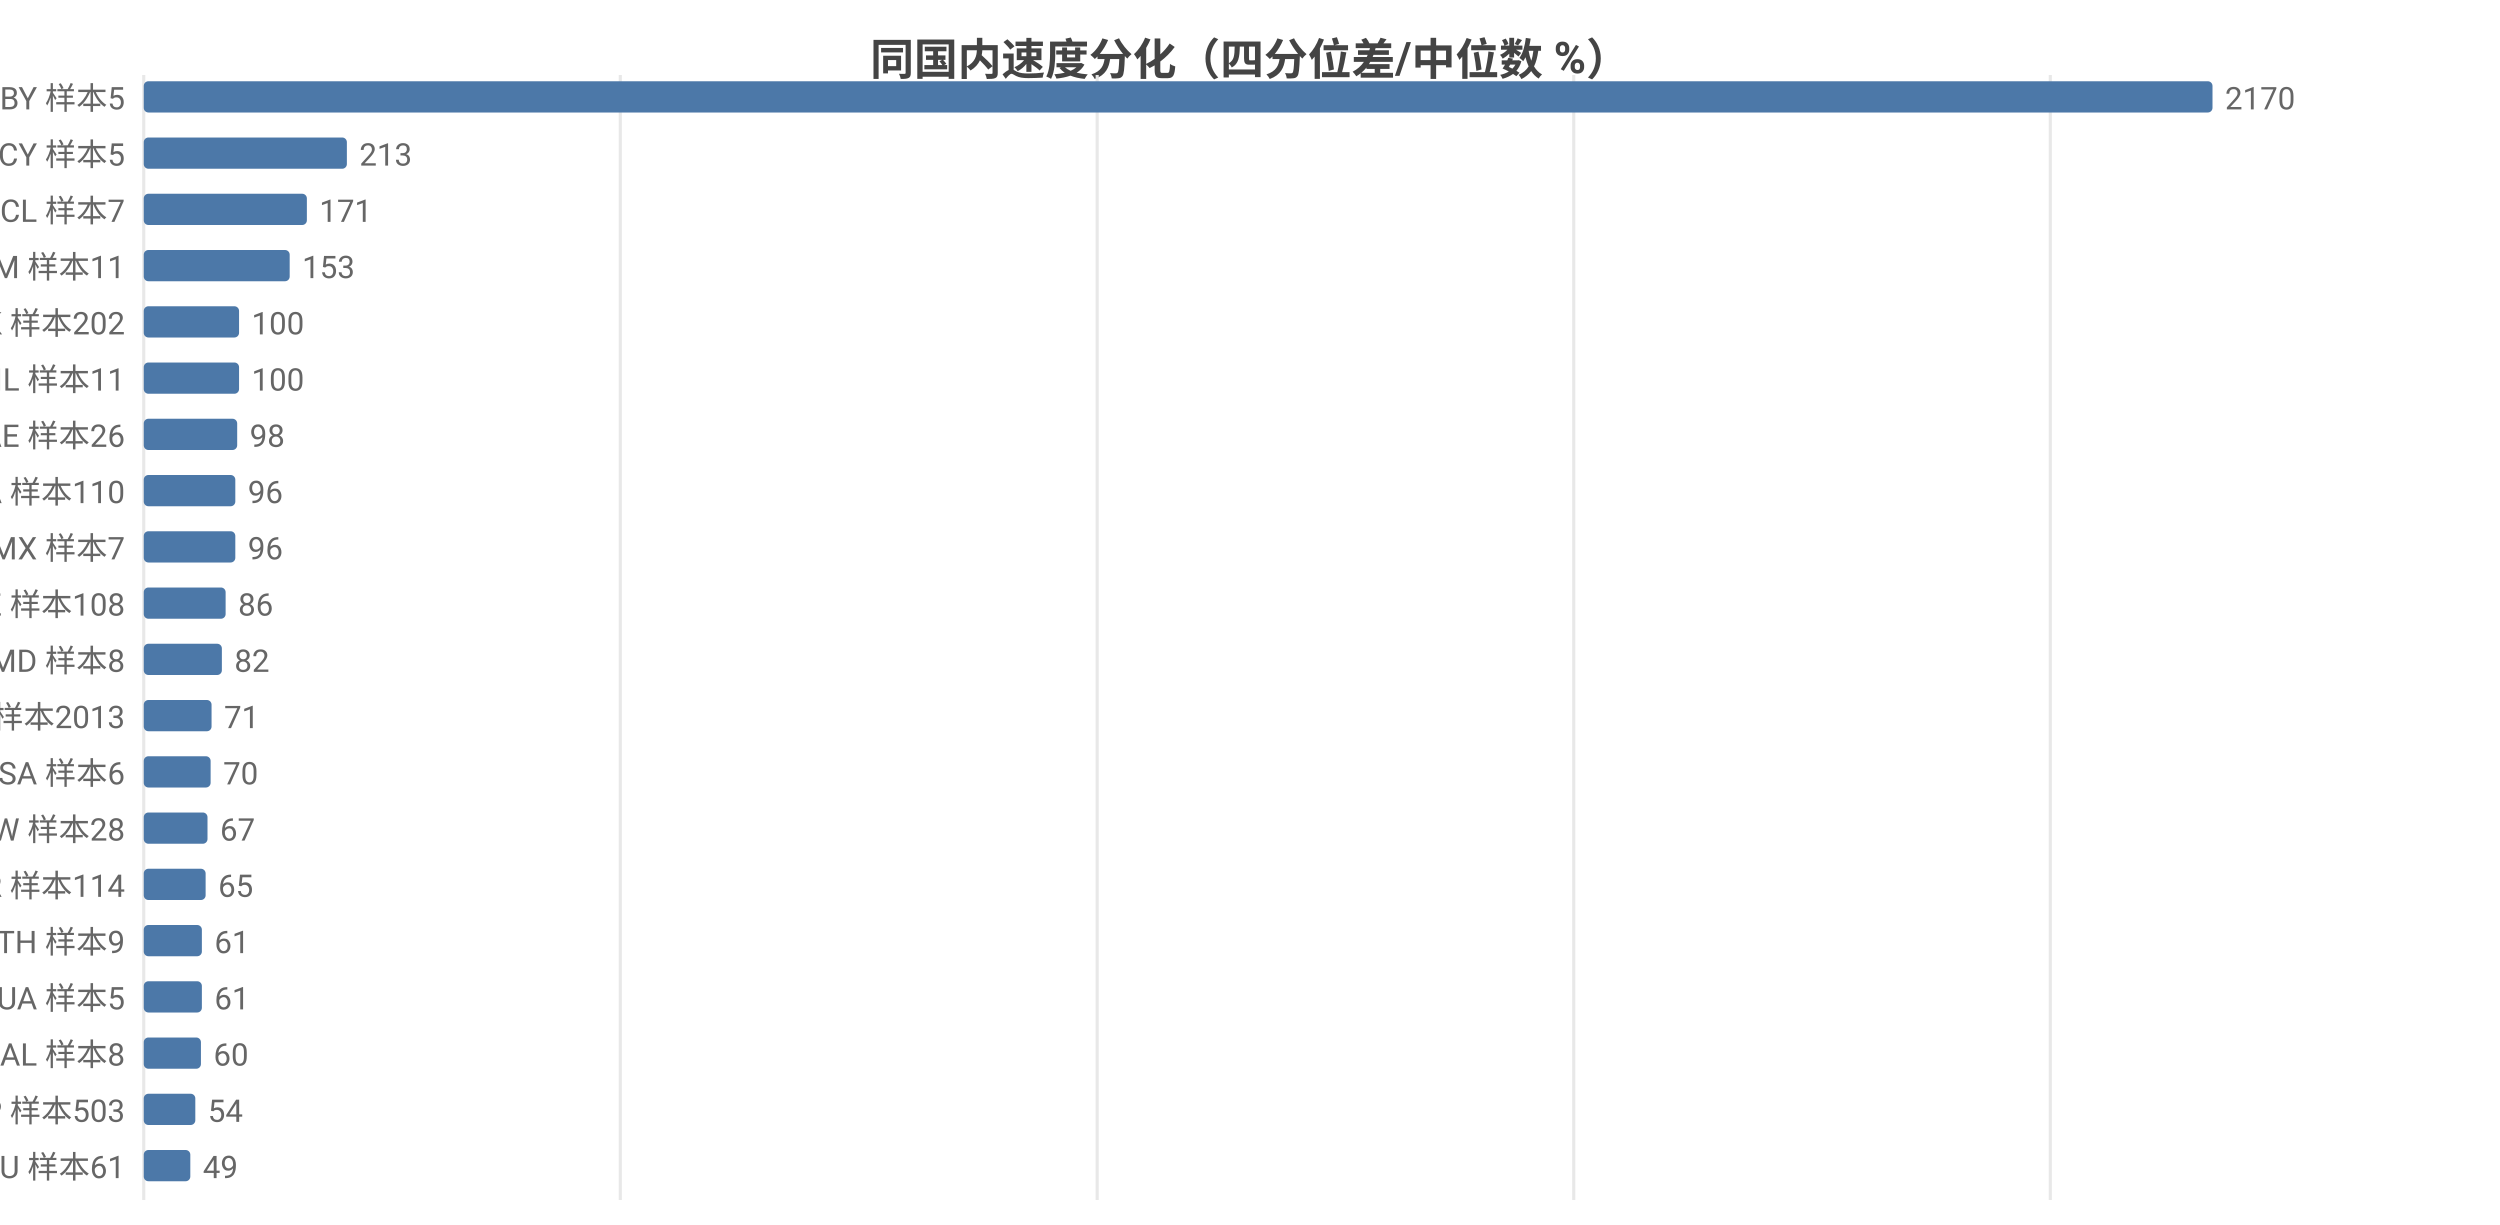
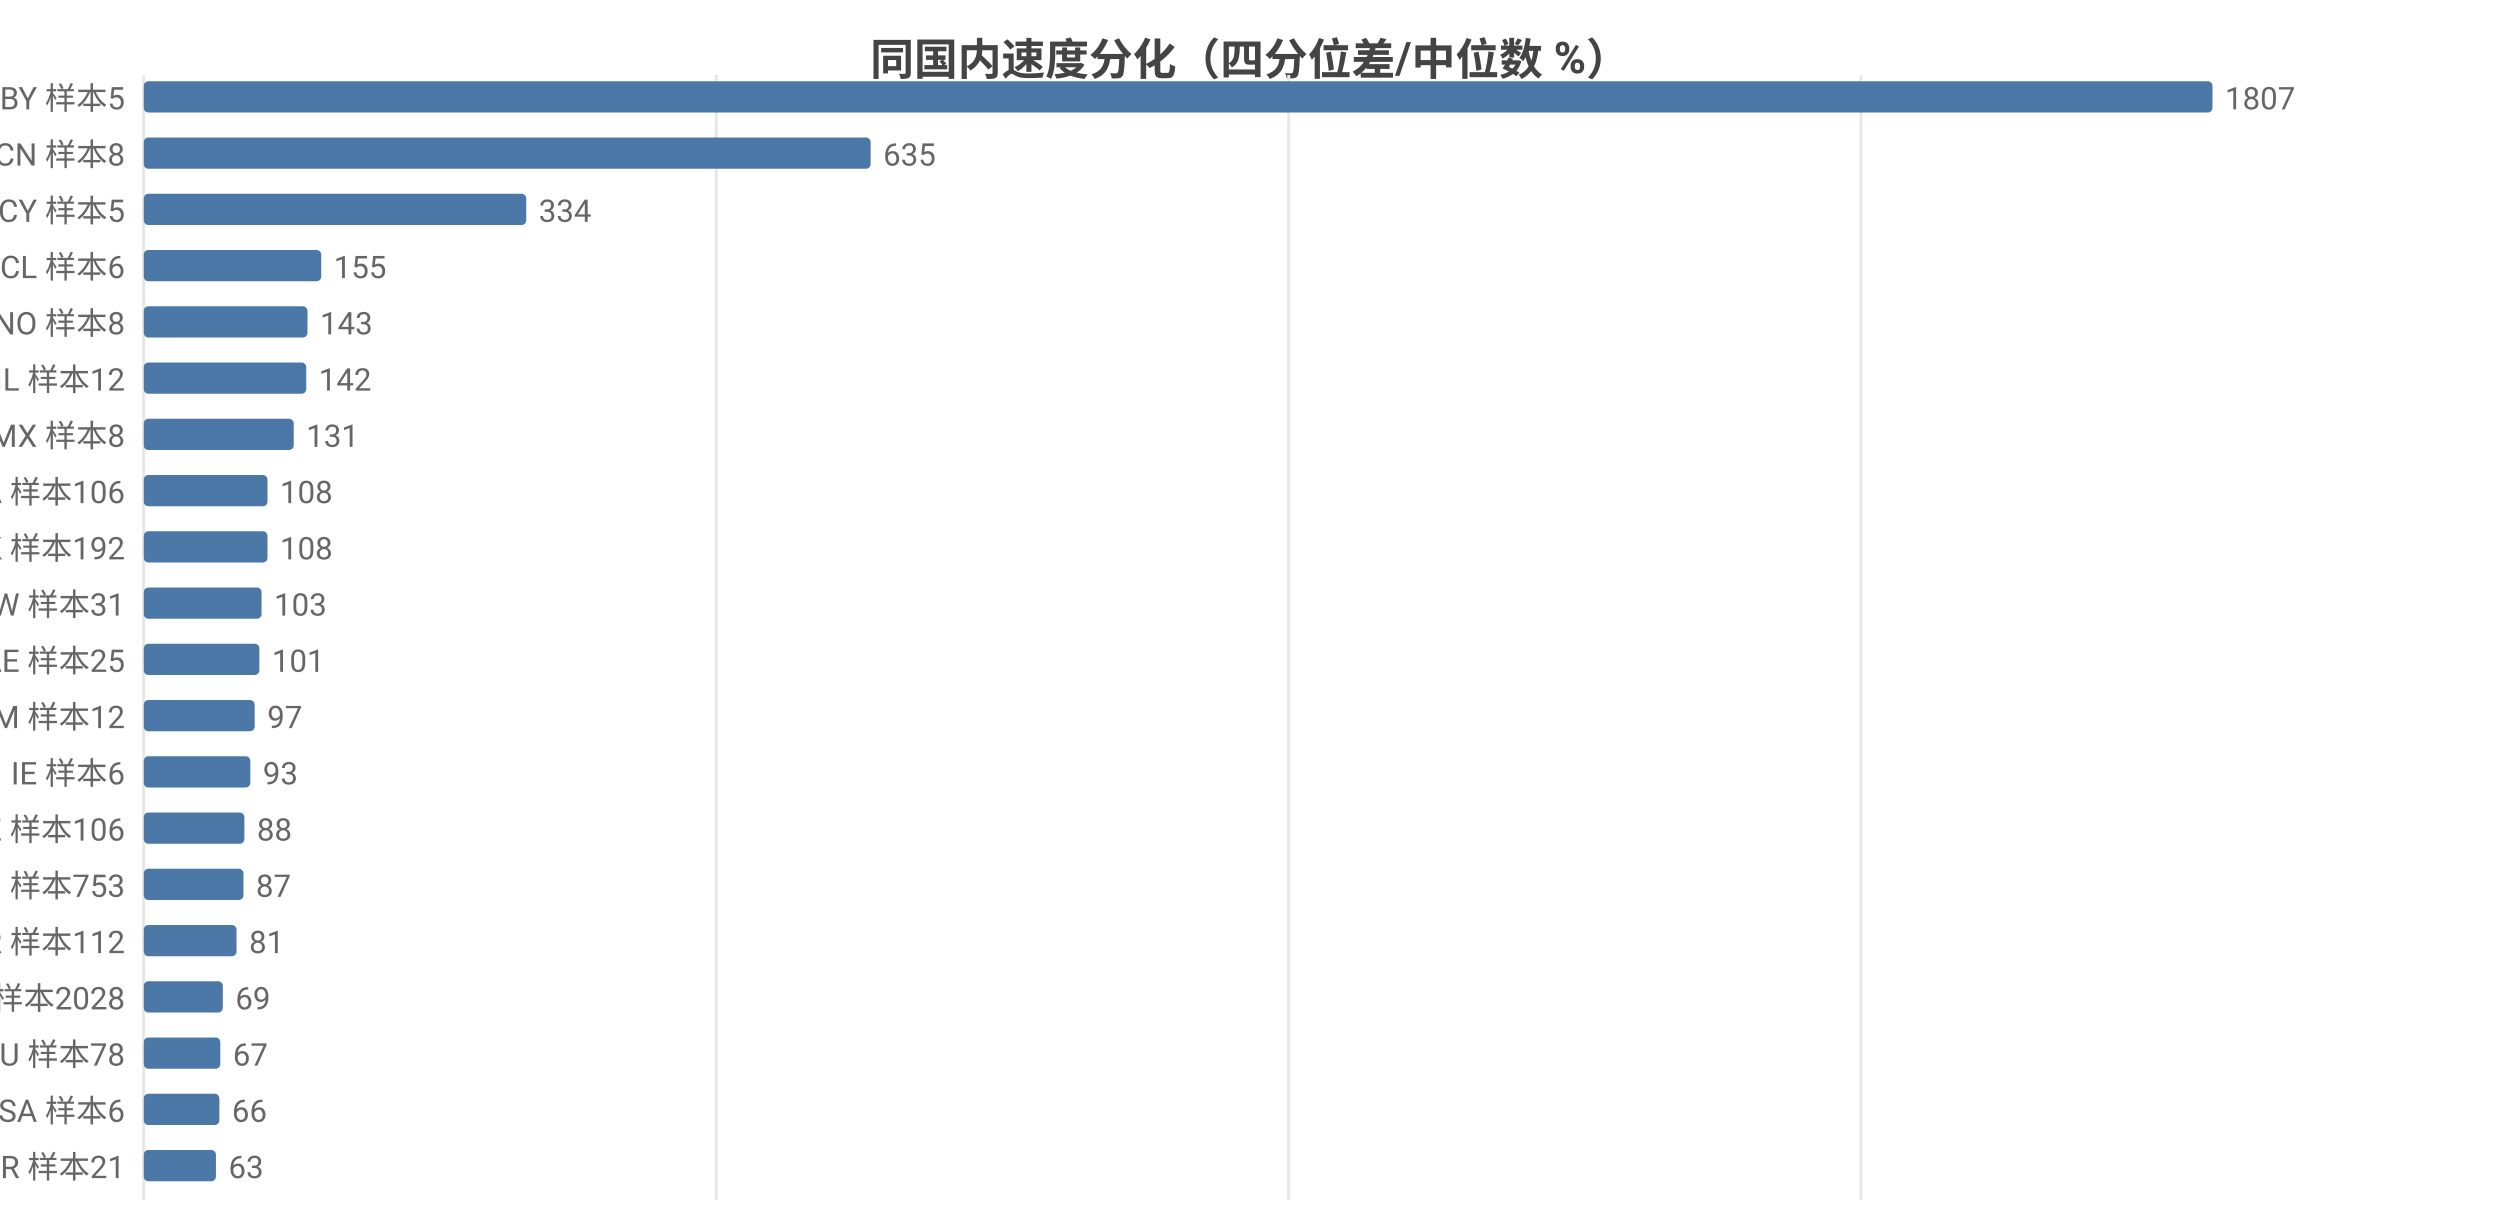
<svg xmlns="http://www.w3.org/2000/svg" width="800" height="392" viewBox="0 0 800 392">
  <rect width="800" height="392" fill="#ffffff" />
  <style>text{font-family:system-ui,-apple-system,'Segoe UI',Roboto,'PingFang SC','Microsoft YaHei','Noto Sans CJK SC',sans-serif}.g{stroke:#e8e8e8;stroke-width:1}.a{stroke:#999;stroke-width:1}.t{font-size:10px;fill:#666}.m{font-size:10px;text-anchor:middle;fill:#666}.e{font-size:10px;text-anchor:end;fill:#666}.l{font-size:11px;fill:#333}.tt{font-size:14px;font-weight:600;text-anchor:middle;fill:#444}.em{font-size:13px;text-anchor:middle;fill:#999}</style>
  <text class="tt" x="400.0" y="24">同国内速度分化（四分位差/中位数 %）</text>
  <line class="g" x1="46" y1="24" x2="46" y2="384" />
-   <line class="g" x1="198.5" y1="24" x2="198.5" y2="384" />
-   <line class="g" x1="351.1" y1="24" x2="351.1" y2="384" />
-   <line class="g" x1="503.6" y1="24" x2="503.6" y2="384" />
-   <line class="g" x1="656.1" y1="24" x2="656.1" y2="384" />
+   <line class="g" x1="229.2" y1="24" x2="229.2" y2="384" />
+   <line class="g" x1="412.4" y1="24" x2="412.4" y2="384" />
+   <line class="g" x1="595.5" y1="24" x2="595.5" y2="384" />
  <text class="e" x="40" y="35">BY 样本5</text>
  <rect x="46" y="26" width="662" height="10" fill="#4c78a8" rx="1.5" />
-   <text class="t" x="712" y="35">2170</text>
-   <text class="e" x="40" y="53">CY 样本5</text>
-   <rect x="46" y="44" width="65.0" height="10" fill="#4c78a8" rx="1.5" />
-   <text class="t" x="115.0" y="53">213</text>
-   <text class="e" x="40" y="71">CL 样本7</text>
-   <rect x="46" y="62" width="52.2" height="10" fill="#4c78a8" rx="1.5" />
-   <text class="t" x="102.2" y="71">171</text>
-   <text class="e" x="40" y="89">AM 样本11</text>
-   <rect x="46" y="80" width="46.7" height="10" fill="#4c78a8" rx="1.5" />
-   <text class="t" x="96.7" y="89">153</text>
-   <text class="e" x="40" y="107">HK 样本202</text>
-   <rect x="46" y="98" width="30.5" height="10" fill="#4c78a8" rx="1.5" />
-   <text class="t" x="80.5" y="107">100</text>
-   <text class="e" x="40" y="125">IL 样本11</text>
-   <rect x="46" y="116" width="30.5" height="10" fill="#4c78a8" rx="1.5" />
-   <text class="t" x="80.5" y="125">100</text>
-   <text class="e" x="40" y="143">AE 样本26</text>
-   <rect x="46" y="134" width="29.9" height="10" fill="#4c78a8" rx="1.5" />
-   <text class="t" x="79.9" y="143">98</text>
-   <text class="e" x="40" y="161">CA 样本110</text>
-   <rect x="46" y="152" width="29.3" height="10" fill="#4c78a8" rx="1.5" />
-   <text class="t" x="79.3" y="161">96</text>
-   <text class="e" x="40" y="179">MX 样本7</text>
-   <rect x="46" y="170" width="29.3" height="10" fill="#4c78a8" rx="1.5" />
-   <text class="t" x="79.3" y="179">96</text>
-   <text class="e" x="40" y="197">KZ 样本108</text>
-   <rect x="46" y="188" width="26.2" height="10" fill="#4c78a8" rx="1.5" />
-   <text class="t" x="76.2" y="197">86</text>
-   <text class="e" x="40" y="215">MD 样本8</text>
-   <rect x="46" y="206" width="25.0" height="10" fill="#4c78a8" rx="1.5" />
-   <text class="t" x="75.0" y="215">82</text>
-   <text class="e" x="40" y="233">US 样本2013</text>
-   <rect x="46" y="224" width="21.7" height="10" fill="#4c78a8" rx="1.5" />
-   <text class="t" x="71.7" y="233">71</text>
-   <text class="e" x="40" y="251">SA 样本6</text>
-   <rect x="46" y="242" width="21.4" height="10" fill="#4c78a8" rx="1.5" />
-   <text class="t" x="71.4" y="251">70</text>
-   <text class="e" x="40" y="269">TW 样本28</text>
-   <rect x="46" y="260" width="20.4" height="10" fill="#4c78a8" rx="1.5" />
-   <text class="t" x="70.4" y="269">67</text>
-   <text class="e" x="40" y="287">KR 样本114</text>
-   <rect x="46" y="278" width="19.8" height="10" fill="#4c78a8" rx="1.5" />
-   <text class="t" x="69.8" y="287">65</text>
-   <text class="e" x="40" y="305">TH 样本9</text>
-   <rect x="46" y="296" width="18.6" height="10" fill="#4c78a8" rx="1.5" />
-   <text class="t" x="68.6" y="305">61</text>
-   <text class="e" x="40" y="323">UA 样本5</text>
-   <rect x="46" y="314" width="18.6" height="10" fill="#4c78a8" rx="1.5" />
-   <text class="t" x="68.6" y="323">61</text>
-   <text class="e" x="40" y="341">AL 样本8</text>
-   <rect x="46" y="332" width="18.3" height="10" fill="#4c78a8" rx="1.5" />
-   <text class="t" x="68.3" y="341">60</text>
-   <text class="e" x="40" y="359">JP 样本503</text>
-   <rect x="46" y="350" width="16.5" height="10" fill="#4c78a8" rx="1.5" />
-   <text class="t" x="66.5" y="359">54</text>
-   <text class="e" x="40" y="377">AU 样本61</text>
-   <rect x="46" y="368" width="14.9" height="10" fill="#4c78a8" rx="1.5" />
-   <text class="t" x="64.9" y="377">49</text>
+   <text class="t" x="712" y="35">1807</text>
+   <text class="e" x="40" y="53">CN 样本8</text>
+   <rect x="46" y="44" width="232.6" height="10" fill="#4c78a8" rx="1.5" />
+   <text class="t" x="282.6" y="53">635</text>
+   <text class="e" x="40" y="71">CY 样本5</text>
+   <rect x="46" y="62" width="122.4" height="10" fill="#4c78a8" rx="1.5" />
+   <text class="t" x="172.4" y="71">334</text>
+   <text class="e" x="40" y="89">CL 样本6</text>
+   <rect x="46" y="80" width="56.8" height="10" fill="#4c78a8" rx="1.5" />
+   <text class="t" x="106.8" y="89">155</text>
+   <text class="e" x="40" y="107">NO 样本8</text>
+   <rect x="46" y="98" width="52.4" height="10" fill="#4c78a8" rx="1.5" />
+   <text class="t" x="102.4" y="107">143</text>
+   <text class="e" x="40" y="125">IL 样本12</text>
+   <rect x="46" y="116" width="52.0" height="10" fill="#4c78a8" rx="1.5" />
+   <text class="t" x="102.0" y="125">142</text>
+   <text class="e" x="40" y="143">MX 样本8</text>
+   <rect x="46" y="134" width="48.0" height="10" fill="#4c78a8" rx="1.5" />
+   <text class="t" x="98.0" y="143">131</text>
+   <text class="e" x="40" y="161">CA 样本106</text>
+   <rect x="46" y="152" width="39.6" height="10" fill="#4c78a8" rx="1.5" />
+   <text class="t" x="89.6" y="161">108</text>
+   <text class="e" x="40" y="179">HK 样本192</text>
+   <rect x="46" y="170" width="39.6" height="10" fill="#4c78a8" rx="1.5" />
+   <text class="t" x="89.6" y="179">108</text>
+   <text class="e" x="40" y="197">TW 样本31</text>
+   <rect x="46" y="188" width="37.7" height="10" fill="#4c78a8" rx="1.5" />
+   <text class="t" x="87.7" y="197">103</text>
+   <text class="e" x="40" y="215">AE 样本25</text>
+   <rect x="46" y="206" width="37.0" height="10" fill="#4c78a8" rx="1.5" />
+   <text class="t" x="87.0" y="215">101</text>
+   <text class="e" x="40" y="233">AM 样本12</text>
+   <rect x="46" y="224" width="35.5" height="10" fill="#4c78a8" rx="1.5" />
+   <text class="t" x="85.5" y="233">97</text>
+   <text class="e" x="40" y="251">IE 样本6</text>
+   <rect x="46" y="242" width="34.1" height="10" fill="#4c78a8" rx="1.5" />
+   <text class="t" x="84.1" y="251">93</text>
+   <text class="e" x="40" y="269">KZ 样本106</text>
+   <rect x="46" y="260" width="32.2" height="10" fill="#4c78a8" rx="1.5" />
+   <text class="t" x="82.2" y="269">88</text>
+   <text class="e" x="40" y="287">FI 样本753</text>
+   <rect x="46" y="278" width="31.9" height="10" fill="#4c78a8" rx="1.5" />
+   <text class="t" x="81.9" y="287">87</text>
+   <text class="e" x="40" y="305">KR 样本112</text>
+   <rect x="46" y="296" width="29.7" height="10" fill="#4c78a8" rx="1.5" />
+   <text class="t" x="79.7" y="305">81</text>
+   <text class="e" x="40" y="323">US 样本2028</text>
+   <rect x="46" y="314" width="25.3" height="10" fill="#4c78a8" rx="1.5" />
+   <text class="t" x="75.3" y="323">69</text>
+   <text class="e" x="40" y="341">RU 样本78</text>
+   <rect x="46" y="332" width="24.5" height="10" fill="#4c78a8" rx="1.5" />
+   <text class="t" x="74.5" y="341">67</text>
+   <text class="e" x="40" y="359">SA 样本6</text>
+   <rect x="46" y="350" width="24.2" height="10" fill="#4c78a8" rx="1.5" />
+   <text class="t" x="74.2" y="359">66</text>
+   <text class="e" x="40" y="377">BR 样本21</text>
+   <rect x="46" y="368" width="23.1" height="10" fill="#4c78a8" rx="1.5" />
+   <text class="t" x="73.1" y="377">63</text>
</svg>
